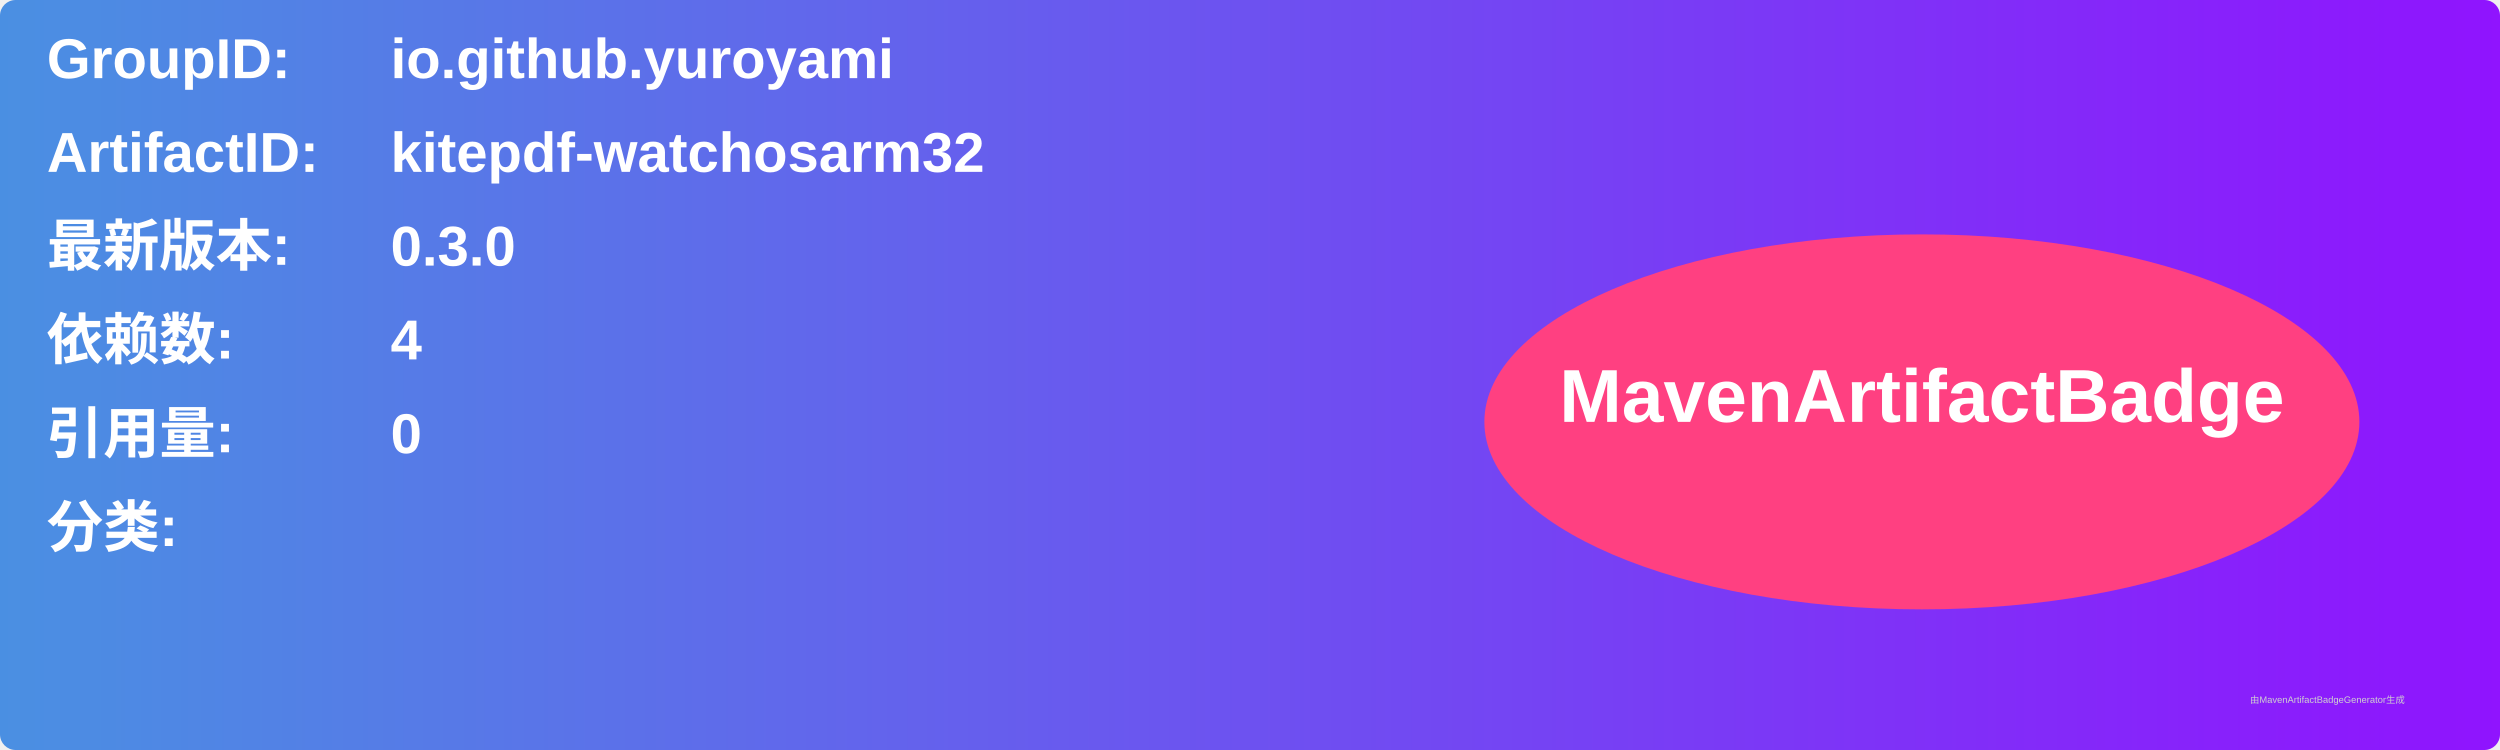
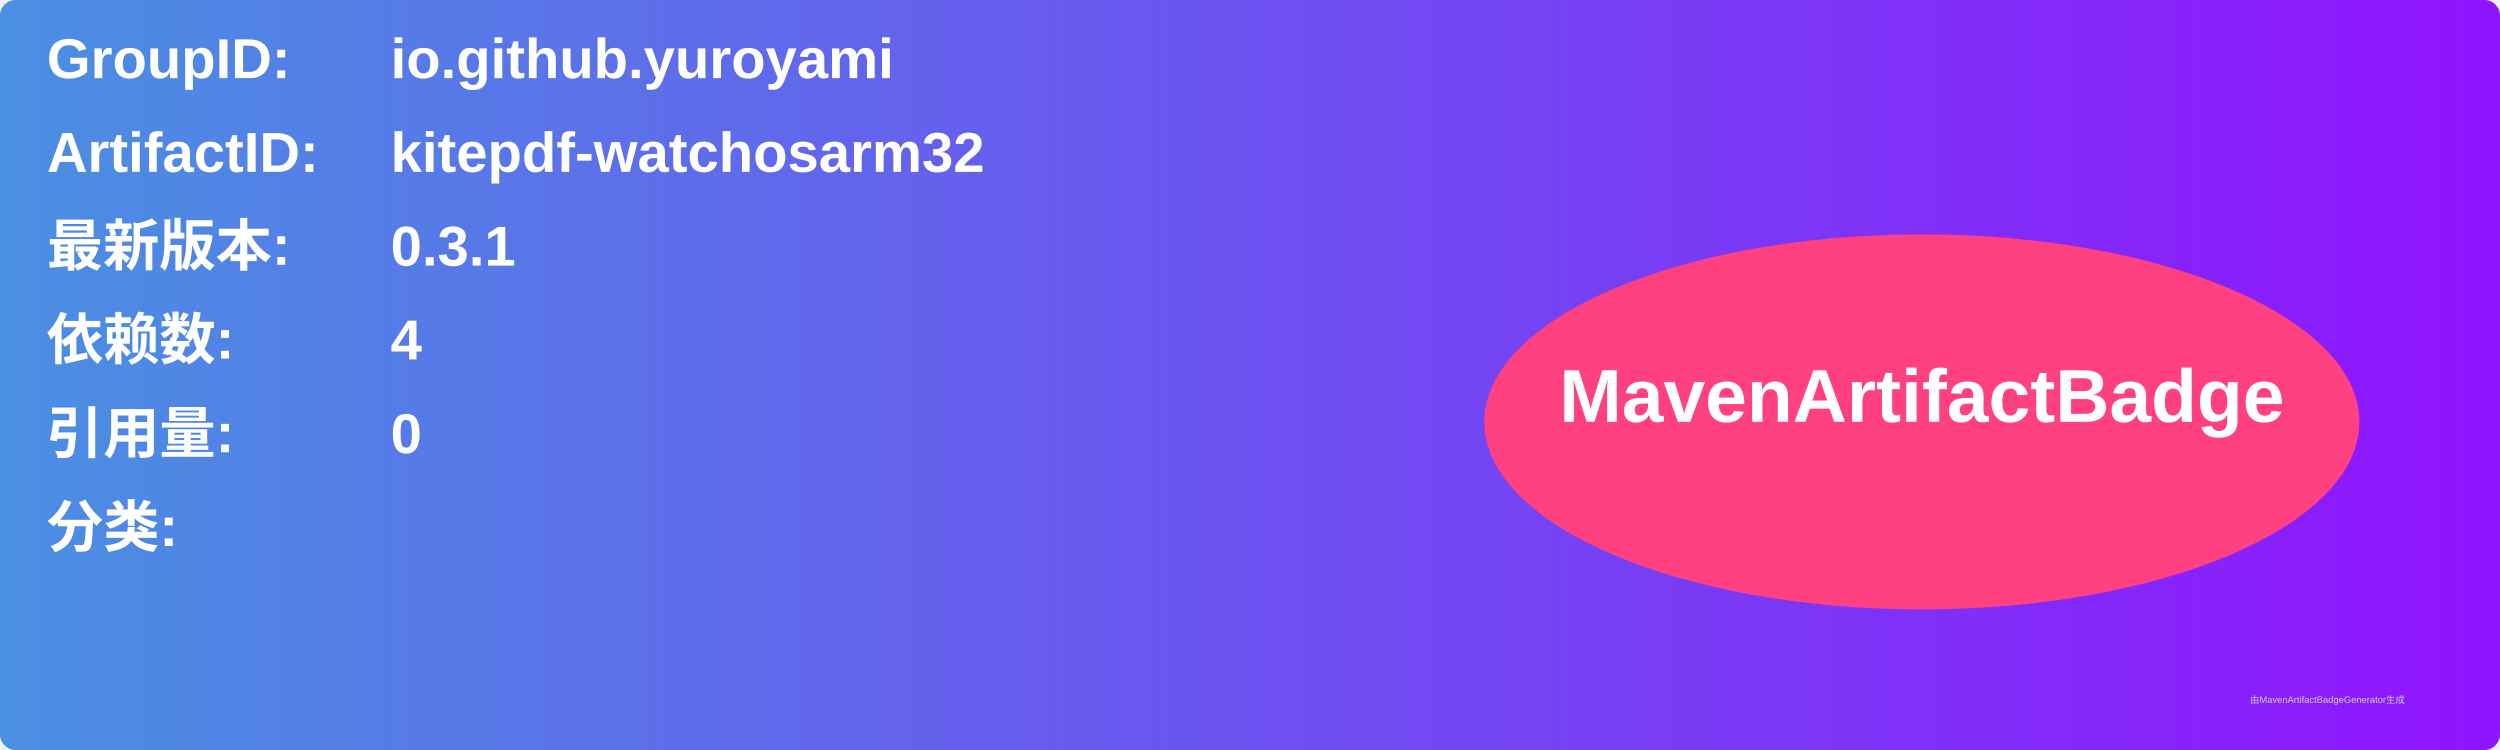
<svg xmlns="http://www.w3.org/2000/svg" width="800" height="240" viewBox="0 0 800 240">
  <linearGradient id="grad" x1="0%" y1="0%" x2="100%" y2="0%">
    <stop offset="0%" stop-color="#4a90e2" />
    <stop offset="100%" stop-color="#9013fe" />
  </linearGradient>
  <rect width="100%" height="100%" rx="5" ry="5" fill="url(#grad)" />
  <g transform="translate(15, 15)">
    <text x="0" y="10" font-family="Arial" font-size="18" fill="white" font-weight="bold" width="260">GroupID:</text>
    <text x="110" y="10" font-family="Arial" font-size="18" fill="white" font-weight="bold" width="460">io.github.yuroyami</text>
    <text x="0" y="40" font-family="Arial" font-size="18" fill="white" font-weight="bold" width="260">ArtifactID:</text>
    <text x="110" y="40" font-family="Arial" font-size="18" fill="white" font-weight="bold" width="460">kitepdf-watchosarm32</text>
    <text x="0" y="70" font-family="Arial" font-size="18" fill="white" font-weight="bold">最新版本:</text>
    <text x="110" y="70" font-family="Arial" font-size="18" fill="white" font-weight="bold">
-       <tspan font-weight="bold">0.3.0</tspan>
+       <tspan font-weight="bold">0.3.1</tspan>
    </text>
    <text x="0" y="100" font-family="Arial" font-size="18" fill="white" font-weight="bold">依赖数: </text>
    <text x="110" y="100" font-family="Arial" font-size="18" fill="white">
      <tspan font-weight="bold">4</tspan>
    </text>
    <text x="0" y="130" font-family="Arial" font-size="18" fill="white" font-weight="bold">引用量: </text>
    <text x="110" y="130" font-family="Arial" font-size="18" fill="white">
      <tspan font-weight="bold">0</tspan>
    </text>
    <text x="0" y="160" font-family="Arial" font-size="18" fill="white" font-weight="bold">分类:</text>
    <text x="10" y="190" font-family="Arial" font-size="10" fill="white">
      <tspan font-weight="bold" />
    </text>
    <ellipse cx="600" cy="120" rx="140" ry="60" fill="#ff4081" />
    <text x="600" y="120" text-anchor="middle" font-family="Arial" font-size="24" fill="white" font-weight="bold">MavenArtifactBadge</text>
  </g>
  <text x="720" y="225" font-family="Arial" font-size="3" fill="#d0d0d0">由MavenArtifactBadgeGenerator生成</text>
</svg>
